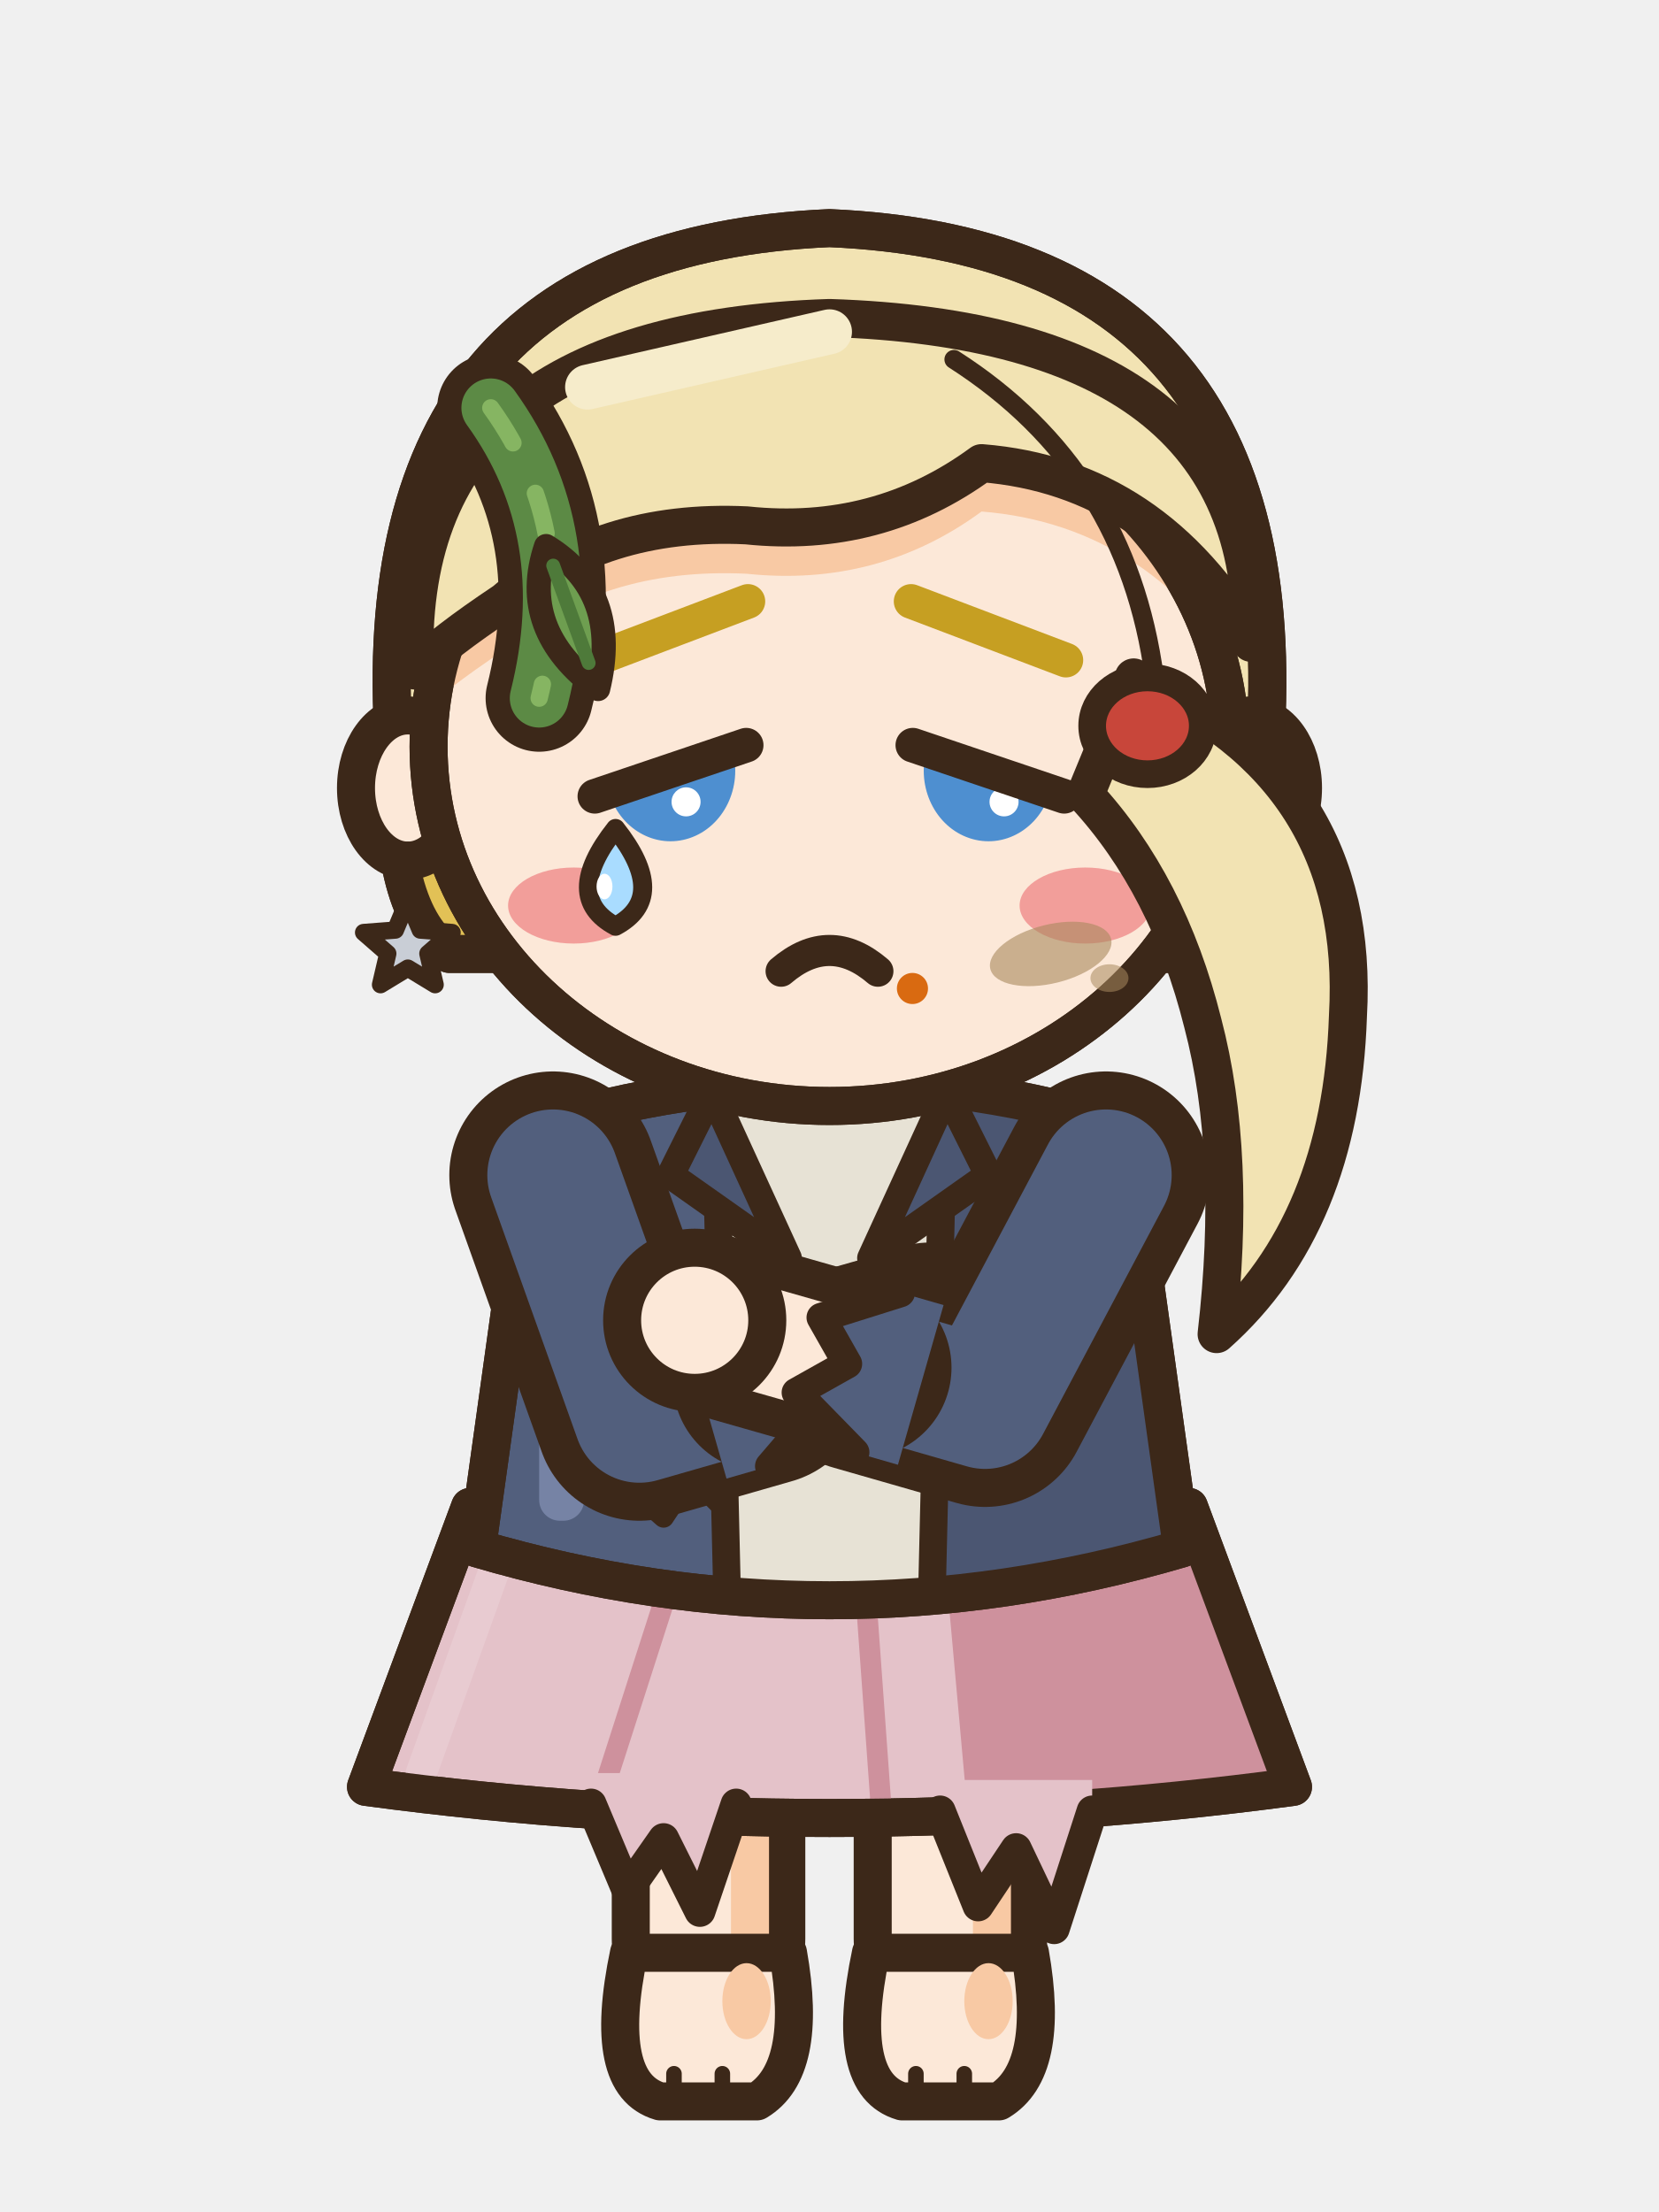
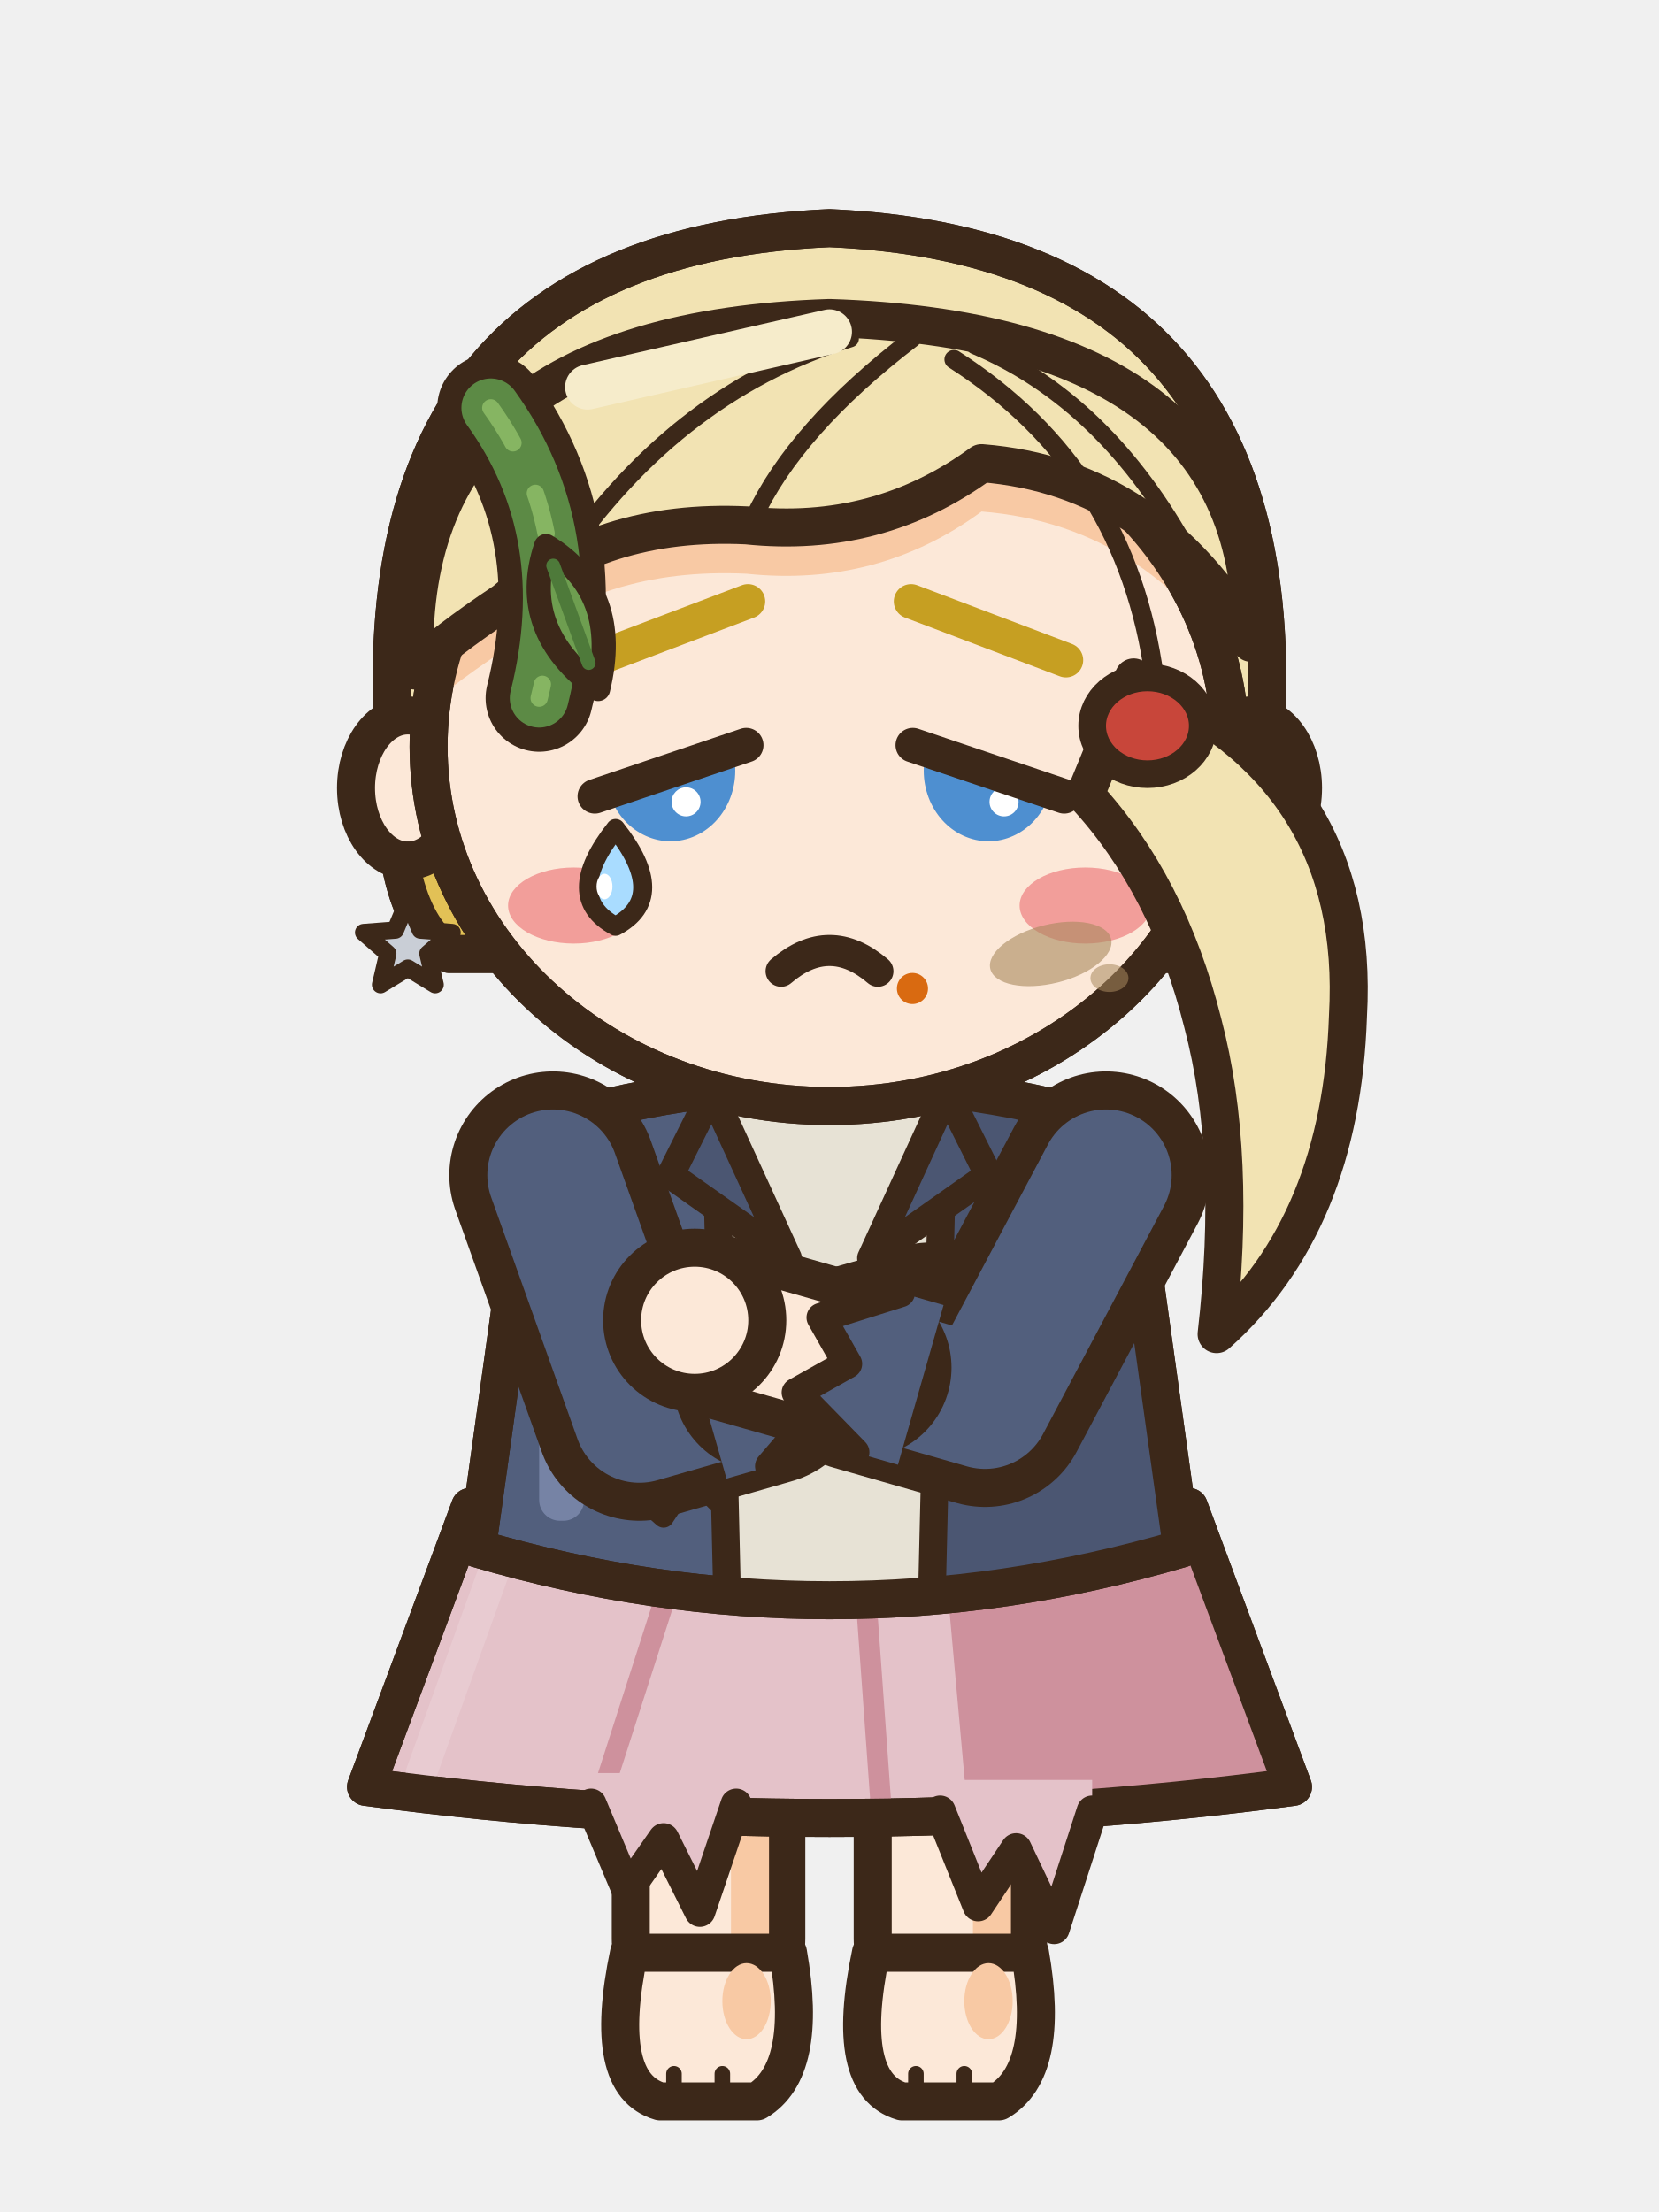
<svg xmlns="http://www.w3.org/2000/svg" width="48" height="64" viewBox="0 0 48 64">
  <g transform="translate(0 0)">
    <rect x="25.25" y="44.5" width="4.5" height="13.2" rx="1.6" fill="#FCE8D8" stroke="#3C2819" stroke-width="1.1" stroke-linejoin="round" stroke-linecap="round" />
    <rect x="28.15" y="45.1" width="1.1" height="11.6" rx="0.5" fill="#F8C9A4" />
    <path d="M25.2,56.5 L29.8,56.5 Q30.4,59.9 28.9,60.8 L26.1,60.8 Q24.4,60.3 25.2,56.5 Z" fill="#FCE8D8" stroke="#3C2819" stroke-width="1.1" stroke-linejoin="round" stroke-linecap="round" />
    <ellipse cx="28.6" cy="57.9" rx="0.7" ry="1.1" fill="#F8C9A4" stroke="none" />
    <line x1="26.5" y1="60" x2="26.5" y2="60.6" stroke="#3C2819" stroke-width="0.45" stroke-linecap="round" />
    <line x1="27.9" y1="60" x2="27.9" y2="60.6" stroke="#3C2819" stroke-width="0.45" stroke-linecap="round" />
    <rect x="18.25" y="44.5" width="4.5" height="13.2" rx="1.6" fill="#FCE8D8" stroke="#3C2819" stroke-width="1.1" stroke-linejoin="round" stroke-linecap="round" />
    <rect x="21.15" y="45.1" width="1.1" height="11.6" rx="0.5" fill="#F8C9A4" />
    <path d="M18.2,56.5 L22.8,56.5 Q23.4,59.9 21.9,60.8 L19.1,60.8 Q17.4,60.3 18.2,56.5 Z" fill="#FCE8D8" stroke="#3C2819" stroke-width="1.1" stroke-linejoin="round" stroke-linecap="round" />
    <ellipse cx="21.6" cy="57.9" rx="0.7" ry="1.1" fill="#F8C9A4" stroke="none" />
    <line x1="19.5" y1="60" x2="19.5" y2="60.6" stroke="#3C2819" stroke-width="0.45" stroke-linecap="round" />
    <line x1="20.9" y1="60" x2="20.9" y2="60.6" stroke="#3C2819" stroke-width="0.45" stroke-linecap="round" />
    <path d="M13.6,43.6 L34.4,43.6 L37.41,51.7 Q24,53.5 10.59,51.7 Z" fill="#E4C2C9" stroke="#3C2819" stroke-width="1.1" stroke-linejoin="round" stroke-linecap="round" />
    <clipPath id="a3nnfrontaction0sk">
      <path d="M13.6,43.6 L34.4,43.6 L37.41,51.7 Q24,53.5 10.59,51.7 Z" />
    </clipPath>
    <g clip-path="url(#a3nnfrontaction0sk)">
      <path d="M27.2,43.6 L48,43.6 L48,54.7 L28.2,54.7 Z" fill="#CE919D" />
      <line x1="19.32" y1="46" x2="17.36" y2="52.1" stroke="#CE919D" stroke-width="0.6" stroke-linecap="round" />
      <line x1="25.04" y1="46" x2="25.48" y2="52.1" stroke="#CE919D" stroke-width="0.6" stroke-linecap="round" />
      <line x1="14.6" y1="44.6" x2="12.19" y2="51.3" stroke="#E8CBD1" stroke-width="0.9" stroke-linecap="round" />
    </g>
    <path d="M13.6,43.6 L34.4,43.6 L37.41,51.7 Q24,53.5 10.59,51.7 Z" fill="none" stroke="#3C2819" stroke-width="1.1" stroke-linejoin="round" stroke-linecap="round" />
    <path d="M15.5,32.6 Q24,30 32.5,32.6 Q33.35,38.7 34.2,44.8 Q24,47.8 13.8,44.8 Q14.65,38.7 15.5,32.6 Z" fill="#525F7D" stroke="#3C2819" stroke-width="1.1" stroke-linejoin="round" stroke-linecap="round" />
    <clipPath id="a3nnfrontaction0t">
      <path d="M15.5,32.6 Q24,30 32.5,32.6 Q33.35,38.7 34.2,44.8 Q24,47.8 13.8,44.8 Q14.65,38.7 15.5,32.6 Z" />
    </clipPath>
    <g clip-path="url(#a3nnfrontaction0t)">
      <rect x="27.2" y="30" width="14" height="22" fill="#4B5672" />
      <path d="M8,44.2 Q24,47.2 40,44.2 L40,52 L8,52 Z" fill="#4B5672" />
      <rect x="15.6" y="34" width="1.3" height="10" rx="0.6" fill="#7683A5" />
      <path d="M20.6,31.6 L27.4,31.6 L27,49 L21,49 Z" fill="#E7E2D5" />
      <line x1="20.7" y1="32" x2="21.1" y2="48.8" stroke="#3C2819" stroke-width="0.8" stroke-linecap="round" />
      <line x1="27.3" y1="32" x2="26.9" y2="48.8" stroke="#3C2819" stroke-width="0.8" stroke-linecap="round" />
    </g>
    <path d="M15.5,32.6 Q24,30 32.5,32.6 Q33.35,38.7 34.2,44.8 Q24,47.8 13.8,44.8 Q14.65,38.7 15.5,32.6 Z" fill="none" stroke="#3C2819" stroke-width="1.1" stroke-linejoin="round" stroke-linecap="round" />
    <path d="M20.6,31.6 L22.8,36.4 L19.4,34 Z" fill="#4B5672" stroke="#3C2819" stroke-width="0.8" stroke-linejoin="round" stroke-linecap="round" />
    <path d="M27.4,31.6 L25.2,36.4 L28.6,34 Z" fill="#4B5672" stroke="#3C2819" stroke-width="0.8" stroke-linejoin="round" stroke-linecap="round" />
    <path d="M29.65,39.8 L29.22,40.3 L28.62,40.69 L27.84,40.5 L27.23,40.11 L27.41,39.54 L27.79,39.04 L28.6,39 L29.36,39.22 Z" fill="#4B5672" stroke="#3C2819" stroke-width="0.55" stroke-linejoin="round" />
    <path d="M28.65,40.63 q0.3,0.8 -0.2,1.5" fill="none" stroke="#3C2819" stroke-width="0.4" stroke-linecap="round" />
    <path d="M18.4,43.2 L19.2,43.9 L20,42.7 L20.8,43.5" fill="none" stroke="#3C2819" stroke-width="0.6" stroke-linecap="round" stroke-linejoin="round" />
    <path d="M17.1,51.3 L17.1,52.2 L18.15,54.7 L19.2,53.2 L20.25,55.3 L21.3,52.2 L21.3,51.3 Z" fill="#E4C2C9" />
    <path d="M17.1,52.2 L18.15,54.7 L19.2,53.2 L20.25,55.3 L21.3,52.2" fill="none" stroke="#3C2819" stroke-width="0.9" stroke-linejoin="round" stroke-linecap="round" />
    <path d="M27.2,51.5 L27.2,52.4 L28.3,55.14 L29.4,53.49 L30.5,55.8 L31.6,52.4 L31.6,51.5 Z" fill="#E4C2C9" />
    <path d="M27.2,52.4 L28.3,55.14 L29.4,53.49 L30.5,55.8 L31.6,52.4" fill="none" stroke="#3C2819" stroke-width="0.9" stroke-linejoin="round" stroke-linecap="round" />
    <path d="M11.4,21.6 Q10.4,7.2 24,6.6 Q37.6,7.2 36.6,21.6 Q36.8,26.4 35,27.6 L13,27.6 Q11.2,26.4 11.4,21.6 Z" fill="#F2E3B3" stroke="#3C2819" stroke-width="1.1" stroke-linejoin="round" stroke-linecap="round" />
    <clipPath id="a3nnfrontaction0h">
      <path d="M11.4,21.6 Q10.4,7.2 24,6.6 Q37.6,7.2 36.6,21.6 Q36.8,26.4 35,27.6 L13,27.6 Q11.2,26.4 11.4,21.6 Z" />
    </clipPath>
    <g clip-path="url(#a3nnfrontaction0h)">
      <rect x="8" y="24.6" width="32" height="10" fill="#E2C156" />
    </g>
    <path d="M11.4,21.6 Q10.4,7.2 24,6.6 Q37.6,7.2 36.6,21.6 Q36.8,26.4 35,27.6 L13,27.6 Q11.2,26.4 11.4,21.6 Z" fill="none" stroke="#3C2819" stroke-width="1.1" stroke-linejoin="round" stroke-linecap="round" />
    <ellipse cx="11.8" cy="22.8" rx="1.5" ry="2.1" fill="#FCE8D8" stroke="#3C2819" stroke-width="1.1" stroke-linejoin="round" stroke-linecap="round" />
    <ellipse cx="36.2" cy="22.8" rx="1.5" ry="2.1" fill="#FCE8D8" stroke="#3C2819" stroke-width="1.1" stroke-linejoin="round" stroke-linecap="round" />
    <path d="M12.4,21.6 a11.6,10.4 0 1,0 23.2,0 a11.6,10.4 0 1,0 -23.2,0 Z" fill="#FCE8D8" stroke="#3C2819" stroke-width="1.1" stroke-linejoin="round" stroke-linecap="round" />
    <clipPath id="a3nnfrontaction0f">
      <path d="M12.4,21.6 a11.6,10.4 0 1,0 23.2,0 a11.6,10.4 0 1,0 -23.2,0 Z" />
    </clipPath>
    <g clip-path="url(#a3nnfrontaction0f)">
      <path d="M12,19.4 Q11.6,9.6 24,9.2 Q36.4,9.6 36.2,18.6 Q33.4,13.8 28.4,13.4 Q25.4,15.6 21.6,15.2 Q17.4,15 14.6,17.4 Q12.8,18.6 12,19.4 Z" fill="#F8C9A4" transform="translate(0 1.4)" />
      <ellipse cx="16.6" cy="26.2" rx="1.9" ry="1.1" fill="#F29E9A" stroke="none" />
      <ellipse cx="31.4" cy="26.2" rx="1.9" ry="1.1" fill="#F29E9A" stroke="none" />
    </g>
    <path d="M12.4,21.6 a11.6,10.4 0 1,0 23.2,0 a11.6,10.4 0 1,0 -23.2,0 Z" fill="none" stroke="#3C2819" stroke-width="1.1" stroke-linejoin="round" stroke-linecap="round" />
    <ellipse cx="26.4" cy="28.6" rx="0.45" ry="0.45" fill="#D96A11" stroke="none" />
    <line x1="11.8" y1="24.6" x2="11.8" y2="26.2" stroke="#3C2819" stroke-width="0.5" stroke-linecap="round" />
    <path d="M11.8,26.05 L12.16,26.91 L13.08,26.98 L12.38,27.59 L12.59,28.49 L11.8,28.01 L11.01,28.49 L11.22,27.59 L10.52,26.98 L11.44,26.91 Z" fill="#C9CED6" stroke="#3C2819" stroke-width="0.5" stroke-linejoin="round" stroke-linecap="round" />
    <line x1="36.2" y1="24.6" x2="36.2" y2="26.2" stroke="#3C2819" stroke-width="0.5" stroke-linecap="round" />
    <path d="M36.2,26.05 L36.56,26.91 L37.48,26.98 L36.78,27.59 L36.99,28.49 L36.2,28.01 L35.41,28.49 L35.62,27.59 L34.92,26.98 L35.84,26.91 Z" fill="#C9CED6" stroke="#3C2819" stroke-width="0.5" stroke-linejoin="round" stroke-linecap="round" />
    <path d="M12,19.4 Q11.6,9.6 24,9.2 Q36.4,9.6 36.2,18.6 Q33.4,13.8 28.4,13.4 Q25.4,15.6 21.6,15.2 Q17.4,15 14.6,17.4 Q12.8,18.6 12,19.4 Z" fill="#F2E3B3" stroke="#3C2819" stroke-width="1.1" stroke-linejoin="round" stroke-linecap="round" />
+     <clipPath id="a3nnfrontaction0sf">
+       <path d="M12,19.4 Q11.6,9.6 24,9.2 Q36.4,9.6 36.2,18.6 Q33.4,13.8 28.4,13.4 Q25.4,15.6 21.6,15.2 Q17.4,15 14.6,17.4 Q12.8,18.6 12,19.4 Z" />
+     </clipPath>
+     <g clip-path="url(#a3nnfrontaction0sf)">
+       <path d="M24.6,9.8 Q19.4,11.4 16,16.6 M26.4,9.8 Q23,12.4 21.8,15 M28.2,10 Q32,11.6 34.4,16" fill="none" stroke="#3C2819" stroke-width="0.5" stroke-linejoin="round" stroke-linecap="round" />
+     </g>
    <line x1="17" y1="11.2" x2="24" y2="9.6" stroke="#F6ECCB" stroke-width="1.3" stroke-linecap="round" />
    <path d="M32.8,19.6 Q39.4,22.4 39,29.4 Q38.8,35.4 35.2,38.6 Q35.8,33.4 34.8,29.6 Q33.8,25.6 31.4,23 Z" fill="#F2E3B3" stroke="#3C2819" stroke-width="1.1" stroke-linejoin="round" stroke-linecap="round" />
    <ellipse cx="33.2" cy="21" rx="1.6" ry="1.4" fill="#C8463A" stroke="#3C2819" stroke-width="0.8" stroke-linejoin="round" stroke-linecap="round" />
    <path d="M27.6,10.4 Q32.6,13.6 33.4,19.6" fill="none" stroke="#3C2819" stroke-width="0.55" stroke-linejoin="round" stroke-linecap="round" />
    <path d="M17.16,19.1 Q19.4,18.25 21.64,17.4" fill="none" stroke="#C69F22" stroke-width="1" stroke-linecap="round" />
    <path d="M30.84,19.1 Q28.6,18.25 26.36,17.4" fill="none" stroke="#C69F22" stroke-width="1" stroke-linecap="round" />
    <path d="M17.61,22.9 L21.19,21.7 A1.79 1.95 0 0 1 17.61,22.9 Z" fill="#4E8FD0" />
    <ellipse cx="19.85" cy="23.2" rx="0.42" ry="0.42" fill="#FFFFFF" stroke="none" />
    <path d="M17.21,23.04 L21.59,21.56" fill="none" stroke="#3C2819" stroke-width="1" stroke-linejoin="round" stroke-linecap="round" />
    <path d="M26.81,21.7 L30.39,22.9 A1.79 1.95 0 0 1 26.81,21.7 Z" fill="#4E8FD0" />
    <ellipse cx="29.05" cy="23.2" rx="0.42" ry="0.42" fill="#FFFFFF" stroke="none" />
    <path d="M26.41,21.56 L30.79,23.04" fill="none" stroke="#3C2819" stroke-width="1" stroke-linejoin="round" stroke-linecap="round" />
    <path d="M22.6,28.1 Q24,26.9 25.4,28.1" fill="none" stroke="#3C2819" stroke-width="0.9" stroke-linejoin="round" stroke-linecap="round" />
    <path d="M17.81,23.97 Q19.38,25.96 17.81,26.8 Q16.24,25.96 17.81,23.97 Z" fill="#A9DCFF" stroke="#3C2819" stroke-width="0.55" stroke-linejoin="round" stroke-linecap="round" />
    <ellipse cx="17.49" cy="25.65" rx="0.23" ry="0.37" fill="#FFFFFF" stroke="none" />
    <path d="M14.2,11.8 Q16.8,15.4 15.6,20.2" fill="none" stroke="#3C2819" stroke-width="3.1" stroke-linecap="round" stroke-linejoin="round" />
    <path d="M14.2,11.8 Q16.8,15.4 15.6,20.2" fill="none" stroke="#5C8A45" stroke-width="1.7" stroke-linecap="round" stroke-linejoin="round" />
    <path d="M14.2,11.8 Q16.8,15.4 15.6,20.2" fill="none" stroke="#86B562" stroke-width="0.5" stroke-linecap="round" stroke-dasharray="1.2 1.6" />
    <g transform="translate(15.8 15.8) rotate(-20)">
      <path d="M0,0 Q1.6,2 0,4.4 Q-1.6,2 0,0 Z" fill="#6E9E50" stroke="#3C2819" stroke-width="0.7" stroke-linejoin="round" stroke-linecap="round" />
      <line x1="0" y1="0.6" x2="0" y2="3.6" stroke="#4E7A3A" stroke-width="0.4" stroke-linecap="round" />
    </g>
    <ellipse cx="30.4" cy="27.6" rx="1.8" ry="0.85" fill="#A8885E" opacity="0.6" transform="rotate(-14 30.4 27.6)" />
    <ellipse cx="32.1" cy="28.3" rx="0.55" ry="0.4" fill="#A8885E" opacity="0.55" />
    <path d="M16,34 L18.5,41 L22.09,39.97" fill="none" stroke="#3C2819" stroke-width="6" stroke-linecap="round" stroke-linejoin="round" />
    <path d="M16,34 L18.5,41 L22.09,39.97" fill="none" stroke="#525F7D" stroke-width="3.8" stroke-linecap="round" stroke-linejoin="round" />
    <path d="M22.09,39.97 L26.9,38.6" fill="none" stroke="#3C2819" stroke-width="5.24" stroke-linecap="round" stroke-linejoin="round" />
    <path d="M22.09,39.97 L26.9,38.6" fill="none" stroke="#FCE8D8" stroke-width="3.04" stroke-linecap="round" stroke-linejoin="round" />
    <path d="M21.02,42.78 L22.27,42.42 L23.83,40.6 L22.48,39.86 L23.3,38.38 L20.95,37.8 L19.7,38.16 Z" fill="#525F7D" />
    <path d="M22.27,42.42 L23.83,40.6 L22.48,39.86 L23.3,38.38 L20.95,37.8" fill="none" stroke="#3C2819" stroke-width="0.85" stroke-linecap="round" stroke-linejoin="round" />
    <ellipse cx="26.9" cy="38.6" rx="2.1" ry="2.1" fill="#FCE8D8" stroke="#3C2819" stroke-width="1.1" stroke-linejoin="round" stroke-linecap="round" />
    <path d="M32,34 L28.5,40.6 L24.91,39.57" fill="none" stroke="#3C2819" stroke-width="6" stroke-linecap="round" stroke-linejoin="round" />
    <path d="M32,34 L28.5,40.6 L24.91,39.57" fill="none" stroke="#525F7D" stroke-width="3.8" stroke-linecap="round" stroke-linejoin="round" />
    <path d="M24.91,39.57 L20.1,38.2" fill="none" stroke="#3C2819" stroke-width="5.24" stroke-linecap="round" stroke-linejoin="round" />
    <path d="M24.91,39.57 L20.1,38.2" fill="none" stroke="#FCE8D8" stroke-width="3.04" stroke-linecap="round" stroke-linejoin="round" />
    <path d="M27.3,37.76 L26.05,37.4 L23.76,38.12 L24.52,39.46 L23.04,40.29 L24.73,42.02 L25.98,42.38 Z" fill="#525F7D" />
    <path d="M26.05,37.4 L23.76,38.12 L24.52,39.46 L23.04,40.29 L24.73,42.02" fill="none" stroke="#3C2819" stroke-width="0.85" stroke-linecap="round" stroke-linejoin="round" />
    <ellipse cx="20.1" cy="38.2" rx="2.1" ry="2.1" fill="#FCE8D8" stroke="#3C2819" stroke-width="1.1" stroke-linejoin="round" stroke-linecap="round" />
  </g>
</svg>
